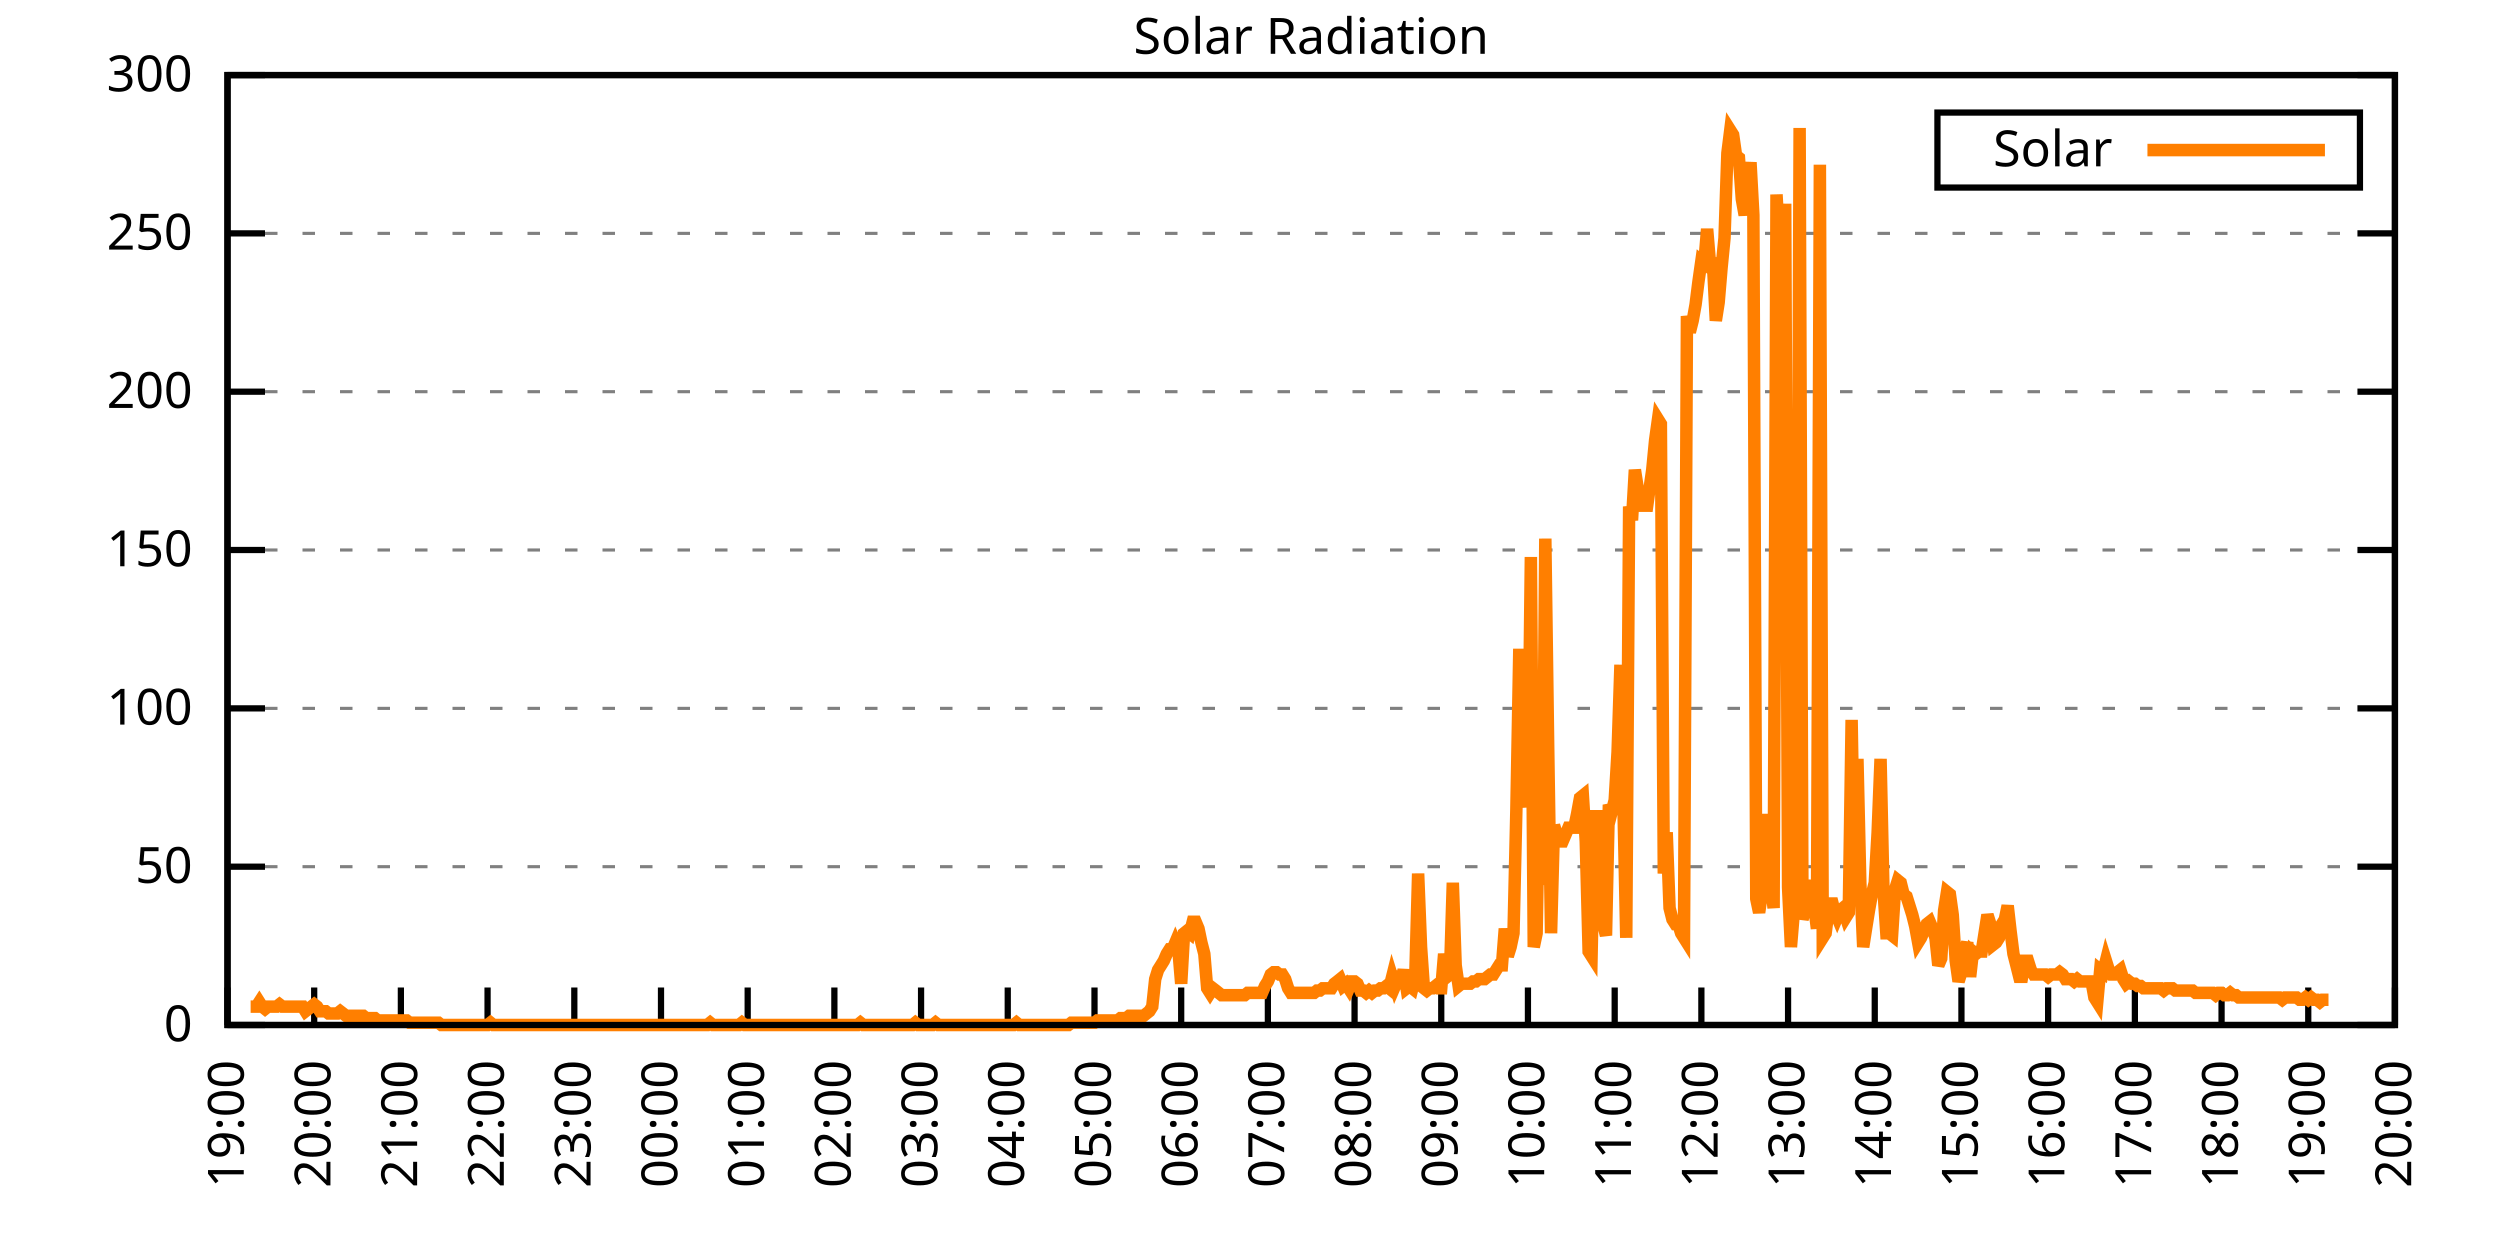
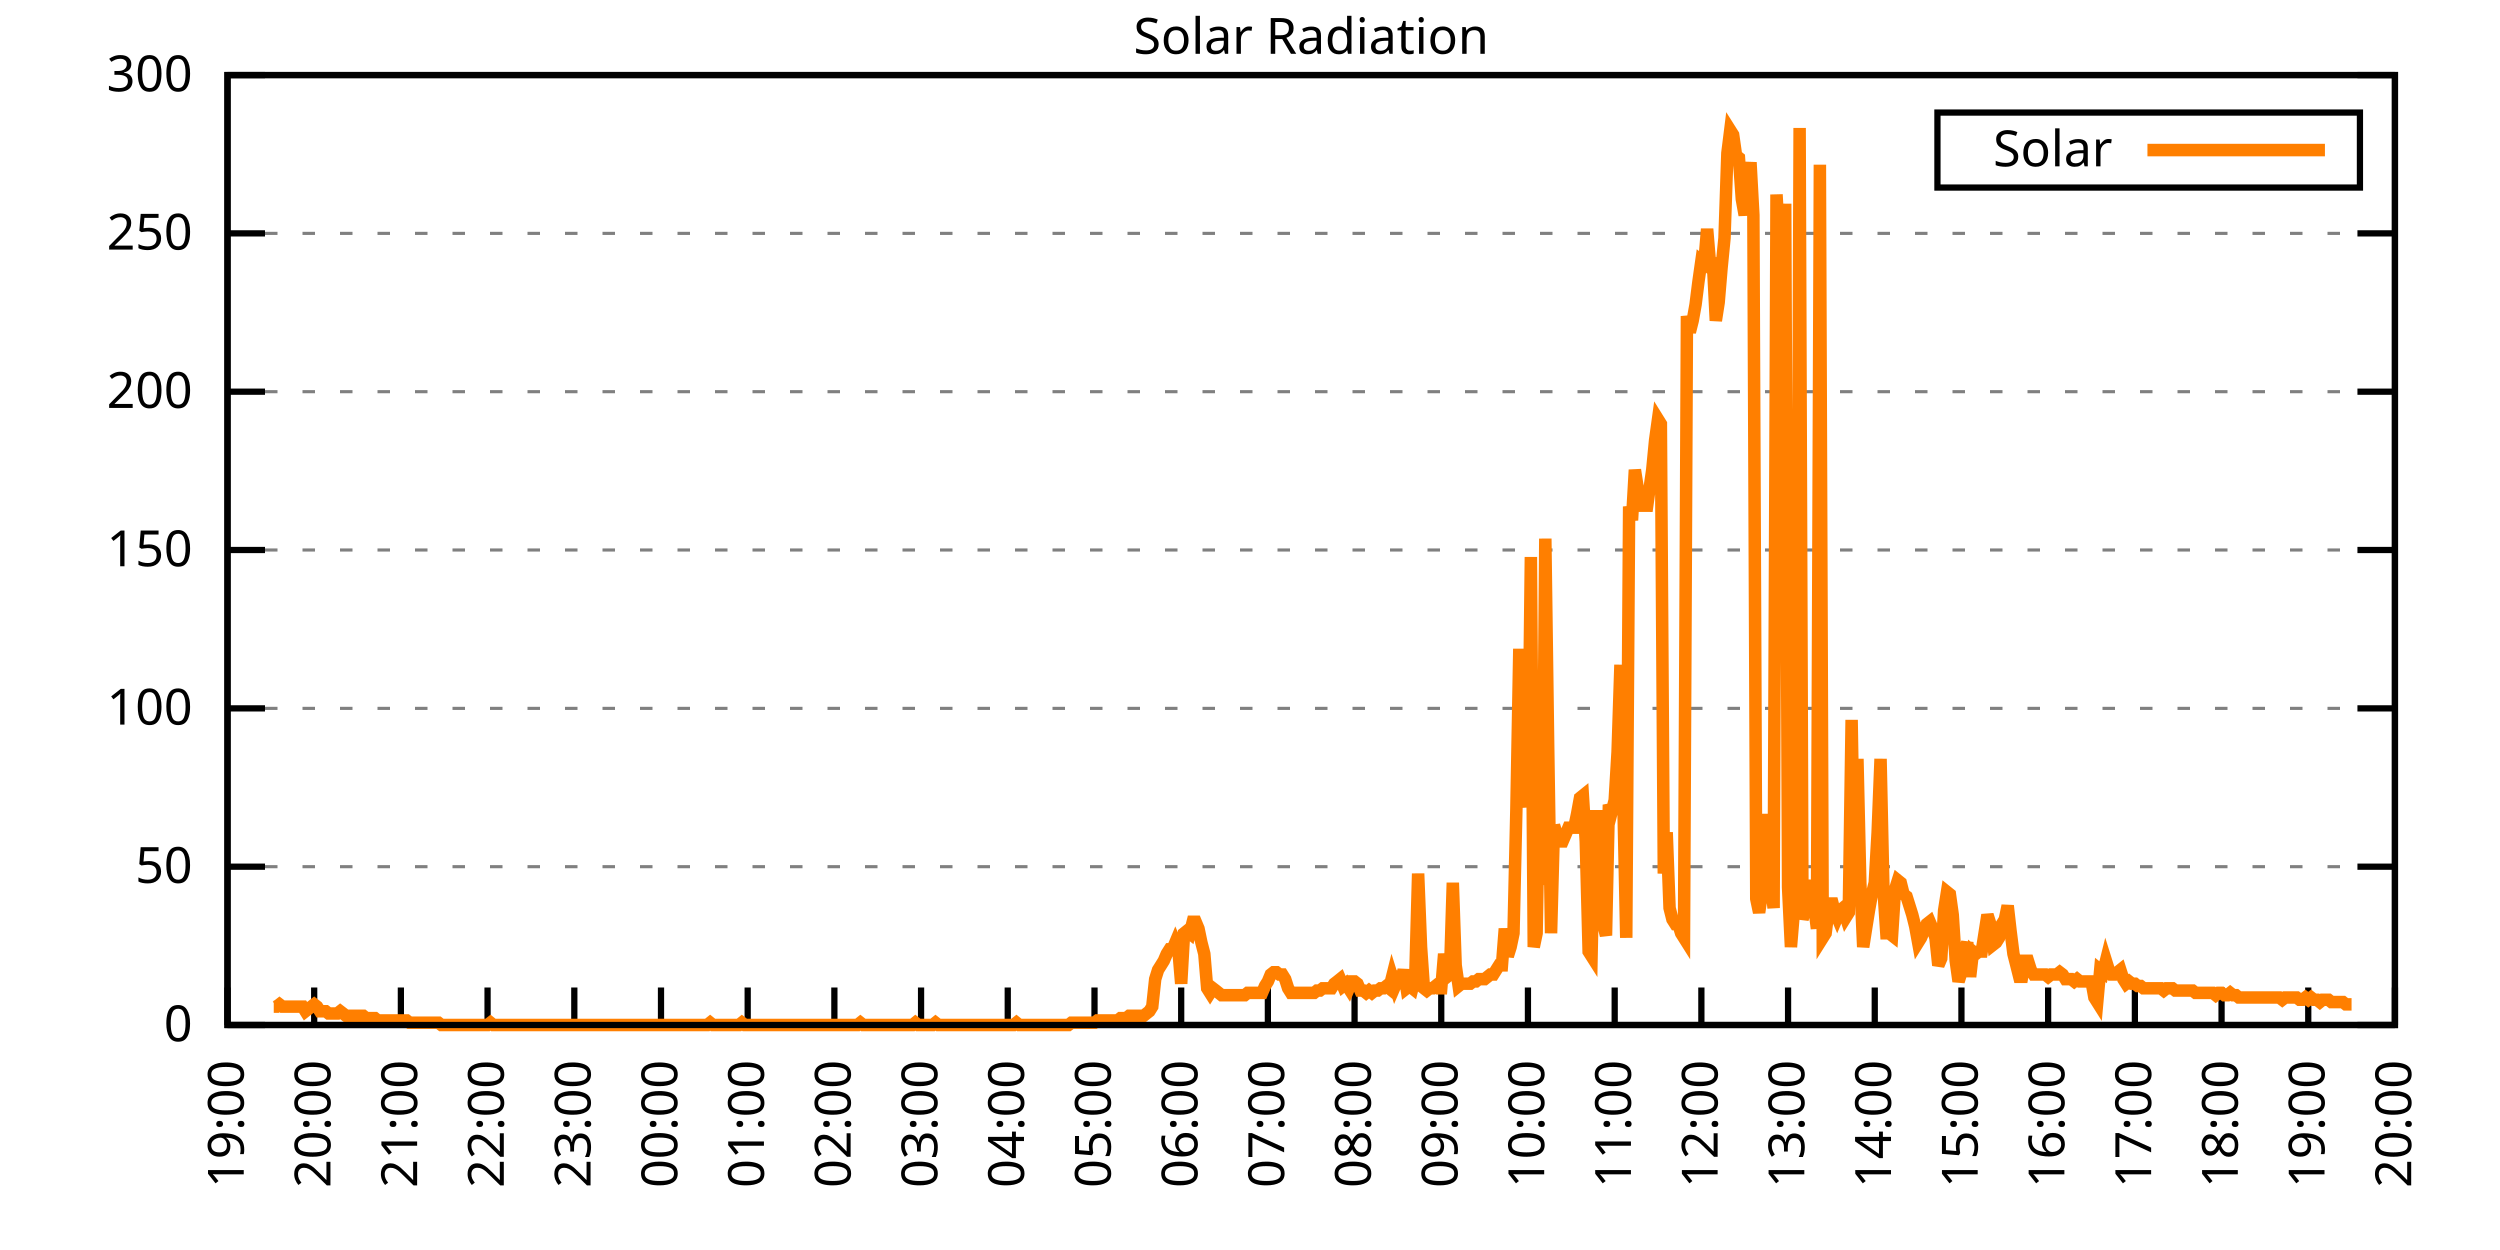
<svg xmlns="http://www.w3.org/2000/svg" xmlns:xlink="http://www.w3.org/1999/xlink" width="400" height="200" viewBox="0 0 400 200">
  <g id="gnuplot_canvas">
    <rect x="0" y="0" width="400" height="200" fill="none" />
    <defs>
      <circle id="gpDot" r="0.5" stroke-width="0.5" stroke="currentColor" />
      <path id="gpPt0" stroke-width="0.333" stroke="currentColor" d="M-1,0 h2 M0,-1 v2" />
      <path id="gpPt1" stroke-width="0.333" stroke="currentColor" d="M-1,-1 L1,1 M1,-1 L-1,1" />
      <path id="gpPt2" stroke-width="0.333" stroke="currentColor" d="M-1,0 L1,0 M0,-1 L0,1 M-1,-1 L1,1 M-1,1 L1,-1" />
      <rect id="gpPt3" stroke-width="0.333" stroke="currentColor" x="-1" y="-1" width="2" height="2" />
      <rect id="gpPt4" stroke-width="0.333" stroke="currentColor" fill="currentColor" x="-1" y="-1" width="2" height="2" />
      <circle id="gpPt5" stroke-width="0.333" stroke="currentColor" cx="0" cy="0" r="1" />
      <use xlink:href="#gpPt5" id="gpPt6" fill="currentColor" stroke="none" />
      <path id="gpPt7" stroke-width="0.333" stroke="currentColor" d="M0,-1.33 L-1.33,0.67 L1.33,0.67 z" />
      <use xlink:href="#gpPt7" id="gpPt8" fill="currentColor" stroke="none" />
      <use xlink:href="#gpPt7" id="gpPt9" stroke="currentColor" transform="rotate(180)" />
      <use xlink:href="#gpPt9" id="gpPt10" fill="currentColor" stroke="none" />
      <use xlink:href="#gpPt3" id="gpPt11" stroke="currentColor" transform="rotate(45)" />
      <use xlink:href="#gpPt11" id="gpPt12" fill="currentColor" stroke="none" />
      <path id="gpPt13" stroke-width="0.333" stroke="currentColor" d="M0,1.330 L1.265,0.411 L0.782,-1.067 L-0.782,-1.076 L-1.265,0.411 z" />
      <use xlink:href="#gpPt13" id="gpPt14" fill="currentColor" stroke="none" />
      <filter id="textbox" filterUnits="objectBoundingBox" x="0" y="0" height="1" width="1">
        <feFlood flood-color="white" flood-opacity="1" result="bgnd" />
        <feComposite in="SourceGraphic" in2="bgnd" operator="atop" />
      </filter>
      <filter id="greybox" filterUnits="objectBoundingBox" x="0" y="0" height="1" width="1">
        <feFlood flood-color="lightgrey" flood-opacity="1" result="grey" />
        <feComposite in="SourceGraphic" in2="grey" operator="atop" />
      </filter>
    </defs>
    <g fill="none" color="white" stroke="currentColor" stroke-width="1.00" stroke-linecap="butt" stroke-linejoin="miter">
</g>
    <g fill="none" color="black" stroke="currentColor" stroke-width="1.00" stroke-linecap="butt" stroke-linejoin="miter">
      <g stroke="none" shape-rendering="crispEdges">
        <polygon fill="rgb(255, 255, 255)" points="36.40,164.00 383.18,164.00 383.18,12.02 36.40,12.02 " />
      </g>
    </g>
    <g fill="none" color="black" stroke="currentColor" stroke-width="1.00" stroke-linecap="butt" stroke-linejoin="miter">
</g>
    <g fill="none" color="black" stroke="black" stroke-width="0.50" stroke-linecap="butt" stroke-linejoin="miter">
</g>
    <g fill="none" color="gray" stroke="currentColor" stroke-width="0.50" stroke-linecap="butt" stroke-linejoin="miter">
      <path stroke="gray" stroke-dasharray="2,4" class="gridline" d="M36.40,164.00 L383.19,164.00  " />
    </g>
    <g fill="none" color="gray" stroke="gray" stroke-width="1.00" stroke-linecap="butt" stroke-linejoin="miter">
</g>
    <g fill="none" color="black" stroke="currentColor" stroke-width="1.00" stroke-linecap="butt" stroke-linejoin="miter">
      <path stroke="black" d="M36.40,164.00 L42.40,164.00 M383.19,164.00 L377.19,164.00  " />
      <g transform="translate(30.80,166.60)" stroke="none" fill="black" font-family="Sans" font-size="8.00" text-anchor="end">
        <text>
          <tspan font-family="Sans"> 0</tspan>
        </text>
      </g>
    </g>
    <g fill="none" color="black" stroke="currentColor" stroke-width="1.00" stroke-linecap="butt" stroke-linejoin="miter">
</g>
    <g fill="none" color="black" stroke="black" stroke-width="0.50" stroke-linecap="butt" stroke-linejoin="miter">
</g>
    <g fill="none" color="gray" stroke="currentColor" stroke-width="0.50" stroke-linecap="butt" stroke-linejoin="miter">
      <path stroke="gray" stroke-dasharray="2,4" class="gridline" d="M36.40,138.67 L383.19,138.67  " />
    </g>
    <g fill="none" color="gray" stroke="gray" stroke-width="1.00" stroke-linecap="butt" stroke-linejoin="miter">
</g>
    <g fill="none" color="black" stroke="currentColor" stroke-width="1.00" stroke-linecap="butt" stroke-linejoin="miter">
      <path stroke="black" d="M36.40,138.67 L42.40,138.67 M383.19,138.67 L377.19,138.67  " />
      <g transform="translate(30.80,141.27)" stroke="none" fill="black" font-family="Sans" font-size="8.00" text-anchor="end">
        <text>
          <tspan font-family="Sans"> 50</tspan>
        </text>
      </g>
    </g>
    <g fill="none" color="black" stroke="currentColor" stroke-width="1.00" stroke-linecap="butt" stroke-linejoin="miter">
</g>
    <g fill="none" color="black" stroke="black" stroke-width="0.50" stroke-linecap="butt" stroke-linejoin="miter">
</g>
    <g fill="none" color="gray" stroke="currentColor" stroke-width="0.50" stroke-linecap="butt" stroke-linejoin="miter">
      <path stroke="gray" stroke-dasharray="2,4" class="gridline" d="M36.40,113.34 L383.19,113.34  " />
    </g>
    <g fill="none" color="gray" stroke="gray" stroke-width="1.00" stroke-linecap="butt" stroke-linejoin="miter">
</g>
    <g fill="none" color="black" stroke="currentColor" stroke-width="1.00" stroke-linecap="butt" stroke-linejoin="miter">
      <path stroke="black" d="M36.40,113.34 L42.40,113.34 M383.19,113.34 L377.19,113.34  " />
      <g transform="translate(30.80,115.94)" stroke="none" fill="black" font-family="Sans" font-size="8.00" text-anchor="end">
        <text>
          <tspan font-family="Sans"> 100</tspan>
        </text>
      </g>
    </g>
    <g fill="none" color="black" stroke="currentColor" stroke-width="1.00" stroke-linecap="butt" stroke-linejoin="miter">
</g>
    <g fill="none" color="black" stroke="black" stroke-width="0.50" stroke-linecap="butt" stroke-linejoin="miter">
</g>
    <g fill="none" color="gray" stroke="currentColor" stroke-width="0.50" stroke-linecap="butt" stroke-linejoin="miter">
      <path stroke="gray" stroke-dasharray="2,4" class="gridline" d="M36.40,88.00 L383.19,88.00  " />
    </g>
    <g fill="none" color="gray" stroke="gray" stroke-width="1.00" stroke-linecap="butt" stroke-linejoin="miter">
</g>
    <g fill="none" color="black" stroke="currentColor" stroke-width="1.00" stroke-linecap="butt" stroke-linejoin="miter">
      <path stroke="black" d="M36.40,88.00 L42.40,88.00 M383.19,88.00 L377.19,88.00  " />
      <g transform="translate(30.80,90.60)" stroke="none" fill="black" font-family="Sans" font-size="8.00" text-anchor="end">
        <text>
          <tspan font-family="Sans"> 150</tspan>
        </text>
      </g>
    </g>
    <g fill="none" color="black" stroke="currentColor" stroke-width="1.00" stroke-linecap="butt" stroke-linejoin="miter">
</g>
    <g fill="none" color="black" stroke="black" stroke-width="0.50" stroke-linecap="butt" stroke-linejoin="miter">
</g>
    <g fill="none" color="gray" stroke="currentColor" stroke-width="0.50" stroke-linecap="butt" stroke-linejoin="miter">
      <path stroke="gray" stroke-dasharray="2,4" class="gridline" d="M36.40,62.67 L383.19,62.67  " />
    </g>
    <g fill="none" color="gray" stroke="gray" stroke-width="1.00" stroke-linecap="butt" stroke-linejoin="miter">
</g>
    <g fill="none" color="black" stroke="currentColor" stroke-width="1.00" stroke-linecap="butt" stroke-linejoin="miter">
      <path stroke="black" d="M36.40,62.67 L42.40,62.67 M383.19,62.67 L377.19,62.67  " />
      <g transform="translate(30.80,65.27)" stroke="none" fill="black" font-family="Sans" font-size="8.00" text-anchor="end">
        <text>
          <tspan font-family="Sans"> 200</tspan>
        </text>
      </g>
    </g>
    <g fill="none" color="black" stroke="currentColor" stroke-width="1.00" stroke-linecap="butt" stroke-linejoin="miter">
</g>
    <g fill="none" color="black" stroke="black" stroke-width="0.50" stroke-linecap="butt" stroke-linejoin="miter">
</g>
    <g fill="none" color="gray" stroke="currentColor" stroke-width="0.50" stroke-linecap="butt" stroke-linejoin="miter">
      <path stroke="gray" stroke-dasharray="2,4" class="gridline" d="M36.40,37.34 L383.19,37.34  " />
    </g>
    <g fill="none" color="gray" stroke="gray" stroke-width="1.00" stroke-linecap="butt" stroke-linejoin="miter">
</g>
    <g fill="none" color="black" stroke="currentColor" stroke-width="1.00" stroke-linecap="butt" stroke-linejoin="miter">
      <path stroke="black" d="M36.40,37.34 L42.40,37.34 M383.19,37.34 L377.19,37.34  " />
      <g transform="translate(30.80,39.94)" stroke="none" fill="black" font-family="Sans" font-size="8.00" text-anchor="end">
        <text>
          <tspan font-family="Sans"> 250</tspan>
        </text>
      </g>
    </g>
    <g fill="none" color="black" stroke="currentColor" stroke-width="1.00" stroke-linecap="butt" stroke-linejoin="miter">
</g>
    <g fill="none" color="black" stroke="black" stroke-width="0.50" stroke-linecap="butt" stroke-linejoin="miter">
</g>
    <g fill="none" color="gray" stroke="currentColor" stroke-width="0.50" stroke-linecap="butt" stroke-linejoin="miter">
      <path stroke="gray" stroke-dasharray="2,4" class="gridline" d="M36.40,12.01 L383.19,12.01  " />
    </g>
    <g fill="none" color="gray" stroke="gray" stroke-width="1.00" stroke-linecap="butt" stroke-linejoin="miter">
</g>
    <g fill="none" color="black" stroke="currentColor" stroke-width="1.00" stroke-linecap="butt" stroke-linejoin="miter">
      <path stroke="black" d="M36.40,12.01 L42.40,12.01 M383.19,12.01 L377.19,12.01  " />
      <g transform="translate(30.80,14.61)" stroke="none" fill="black" font-family="Sans" font-size="8.00" text-anchor="end">
        <text>
          <tspan font-family="Sans"> 300</tspan>
        </text>
      </g>
    </g>
    <g fill="none" color="black" stroke="currentColor" stroke-width="1.00" stroke-linecap="butt" stroke-linejoin="miter">
      <path stroke="black" d="M36.40,164.00 L36.40,158.00  " />
      <g transform="translate(39.00,169.60) rotate(270.00)" stroke="none" fill="black" font-family="Sans" font-size="8.00" text-anchor="end">
        <text>
          <tspan font-family="Sans">19:00</tspan>
        </text>
      </g>
    </g>
    <g fill="none" color="black" stroke="currentColor" stroke-width="1.00" stroke-linecap="butt" stroke-linejoin="miter">
      <path stroke="black" d="M50.27,164.00 L50.27,158.00  " />
      <g transform="translate(52.87,169.60) rotate(270.00)" stroke="none" fill="black" font-family="Sans" font-size="8.00" text-anchor="end">
        <text>
          <tspan font-family="Sans">20:00</tspan>
        </text>
      </g>
    </g>
    <g fill="none" color="black" stroke="currentColor" stroke-width="1.00" stroke-linecap="butt" stroke-linejoin="miter">
      <path stroke="black" d="M64.14,164.00 L64.14,158.00  " />
      <g transform="translate(66.74,169.60) rotate(270.00)" stroke="none" fill="black" font-family="Sans" font-size="8.00" text-anchor="end">
        <text>
          <tspan font-family="Sans">21:00</tspan>
        </text>
      </g>
    </g>
    <g fill="none" color="black" stroke="currentColor" stroke-width="1.00" stroke-linecap="butt" stroke-linejoin="miter">
      <path stroke="black" d="M78.01,164.00 L78.01,158.00  " />
      <g transform="translate(80.61,169.60) rotate(270.00)" stroke="none" fill="black" font-family="Sans" font-size="8.00" text-anchor="end">
        <text>
          <tspan font-family="Sans">22:00</tspan>
        </text>
      </g>
    </g>
    <g fill="none" color="black" stroke="currentColor" stroke-width="1.00" stroke-linecap="butt" stroke-linejoin="miter">
      <path stroke="black" d="M91.89,164.00 L91.89,158.00  " />
      <g transform="translate(94.49,169.60) rotate(270.00)" stroke="none" fill="black" font-family="Sans" font-size="8.00" text-anchor="end">
        <text>
          <tspan font-family="Sans">23:00</tspan>
        </text>
      </g>
    </g>
    <g fill="none" color="black" stroke="currentColor" stroke-width="1.00" stroke-linecap="butt" stroke-linejoin="miter">
      <path stroke="black" d="M105.76,164.00 L105.76,158.00  " />
      <g transform="translate(108.36,169.60) rotate(270.00)" stroke="none" fill="black" font-family="Sans" font-size="8.00" text-anchor="end">
        <text>
          <tspan font-family="Sans">00:00</tspan>
        </text>
      </g>
    </g>
    <g fill="none" color="black" stroke="currentColor" stroke-width="1.00" stroke-linecap="butt" stroke-linejoin="miter">
      <path stroke="black" d="M119.63,164.00 L119.63,158.00  " />
      <g transform="translate(122.23,169.60) rotate(270.00)" stroke="none" fill="black" font-family="Sans" font-size="8.00" text-anchor="end">
        <text>
          <tspan font-family="Sans">01:00</tspan>
        </text>
      </g>
    </g>
    <g fill="none" color="black" stroke="currentColor" stroke-width="1.00" stroke-linecap="butt" stroke-linejoin="miter">
      <path stroke="black" d="M133.50,164.00 L133.50,158.00  " />
      <g transform="translate(136.10,169.60) rotate(270.00)" stroke="none" fill="black" font-family="Sans" font-size="8.00" text-anchor="end">
        <text>
          <tspan font-family="Sans">02:00</tspan>
        </text>
      </g>
    </g>
    <g fill="none" color="black" stroke="currentColor" stroke-width="1.00" stroke-linecap="butt" stroke-linejoin="miter">
      <path stroke="black" d="M147.37,164.00 L147.37,158.00  " />
      <g transform="translate(149.97,169.60) rotate(270.00)" stroke="none" fill="black" font-family="Sans" font-size="8.00" text-anchor="end">
        <text>
          <tspan font-family="Sans">03:00</tspan>
        </text>
      </g>
    </g>
    <g fill="none" color="black" stroke="currentColor" stroke-width="1.00" stroke-linecap="butt" stroke-linejoin="miter">
      <path stroke="black" d="M161.24,164.00 L161.24,158.00  " />
      <g transform="translate(163.84,169.60) rotate(270.00)" stroke="none" fill="black" font-family="Sans" font-size="8.00" text-anchor="end">
        <text>
          <tspan font-family="Sans">04:00</tspan>
        </text>
      </g>
    </g>
    <g fill="none" color="black" stroke="currentColor" stroke-width="1.00" stroke-linecap="butt" stroke-linejoin="miter">
      <path stroke="black" d="M175.12,164.00 L175.12,158.00  " />
      <g transform="translate(177.72,169.60) rotate(270.00)" stroke="none" fill="black" font-family="Sans" font-size="8.00" text-anchor="end">
        <text>
          <tspan font-family="Sans">05:00</tspan>
        </text>
      </g>
    </g>
    <g fill="none" color="black" stroke="currentColor" stroke-width="1.00" stroke-linecap="butt" stroke-linejoin="miter">
      <path stroke="black" d="M188.99,164.00 L188.99,158.00  " />
      <g transform="translate(191.59,169.60) rotate(270.00)" stroke="none" fill="black" font-family="Sans" font-size="8.00" text-anchor="end">
        <text>
          <tspan font-family="Sans">06:00</tspan>
        </text>
      </g>
    </g>
    <g fill="none" color="black" stroke="currentColor" stroke-width="1.00" stroke-linecap="butt" stroke-linejoin="miter">
      <path stroke="black" d="M202.86,164.00 L202.86,158.00  " />
      <g transform="translate(205.46,169.60) rotate(270.00)" stroke="none" fill="black" font-family="Sans" font-size="8.00" text-anchor="end">
        <text>
          <tspan font-family="Sans">07:00</tspan>
        </text>
      </g>
    </g>
    <g fill="none" color="black" stroke="currentColor" stroke-width="1.00" stroke-linecap="butt" stroke-linejoin="miter">
      <path stroke="black" d="M216.73,164.00 L216.73,158.00  " />
      <g transform="translate(219.33,169.60) rotate(270.00)" stroke="none" fill="black" font-family="Sans" font-size="8.00" text-anchor="end">
        <text>
          <tspan font-family="Sans">08:00</tspan>
        </text>
      </g>
    </g>
    <g fill="none" color="black" stroke="currentColor" stroke-width="1.00" stroke-linecap="butt" stroke-linejoin="miter">
      <path stroke="black" d="M230.60,164.00 L230.60,158.00  " />
      <g transform="translate(233.20,169.60) rotate(270.00)" stroke="none" fill="black" font-family="Sans" font-size="8.00" text-anchor="end">
        <text>
          <tspan font-family="Sans">09:00</tspan>
        </text>
      </g>
    </g>
    <g fill="none" color="black" stroke="currentColor" stroke-width="1.00" stroke-linecap="butt" stroke-linejoin="miter">
      <path stroke="black" d="M244.47,164.00 L244.47,158.00  " />
      <g transform="translate(247.07,169.60) rotate(270.00)" stroke="none" fill="black" font-family="Sans" font-size="8.00" text-anchor="end">
        <text>
          <tspan font-family="Sans">10:00</tspan>
        </text>
      </g>
    </g>
    <g fill="none" color="black" stroke="currentColor" stroke-width="1.00" stroke-linecap="butt" stroke-linejoin="miter">
      <path stroke="black" d="M258.35,164.00 L258.35,158.00  " />
      <g transform="translate(260.95,169.60) rotate(270.00)" stroke="none" fill="black" font-family="Sans" font-size="8.00" text-anchor="end">
        <text>
          <tspan font-family="Sans">11:00</tspan>
        </text>
      </g>
    </g>
    <g fill="none" color="black" stroke="currentColor" stroke-width="1.00" stroke-linecap="butt" stroke-linejoin="miter">
      <path stroke="black" d="M272.22,164.00 L272.22,158.00  " />
      <g transform="translate(274.82,169.60) rotate(270.00)" stroke="none" fill="black" font-family="Sans" font-size="8.00" text-anchor="end">
        <text>
          <tspan font-family="Sans">12:00</tspan>
        </text>
      </g>
    </g>
    <g fill="none" color="black" stroke="currentColor" stroke-width="1.00" stroke-linecap="butt" stroke-linejoin="miter">
      <path stroke="black" d="M286.09,164.00 L286.09,158.00  " />
      <g transform="translate(288.69,169.60) rotate(270.00)" stroke="none" fill="black" font-family="Sans" font-size="8.00" text-anchor="end">
        <text>
          <tspan font-family="Sans">13:00</tspan>
        </text>
      </g>
    </g>
    <g fill="none" color="black" stroke="currentColor" stroke-width="1.00" stroke-linecap="butt" stroke-linejoin="miter">
      <path stroke="black" d="M299.96,164.00 L299.96,158.00  " />
      <g transform="translate(302.56,169.60) rotate(270.00)" stroke="none" fill="black" font-family="Sans" font-size="8.00" text-anchor="end">
        <text>
          <tspan font-family="Sans">14:00</tspan>
        </text>
      </g>
    </g>
    <g fill="none" color="black" stroke="currentColor" stroke-width="1.00" stroke-linecap="butt" stroke-linejoin="miter">
      <path stroke="black" d="M313.83,164.00 L313.83,158.00  " />
      <g transform="translate(316.43,169.60) rotate(270.00)" stroke="none" fill="black" font-family="Sans" font-size="8.00" text-anchor="end">
        <text>
          <tspan font-family="Sans">15:00</tspan>
        </text>
      </g>
    </g>
    <g fill="none" color="black" stroke="currentColor" stroke-width="1.00" stroke-linecap="butt" stroke-linejoin="miter">
      <path stroke="black" d="M327.70,164.00 L327.70,158.00  " />
      <g transform="translate(330.30,169.60) rotate(270.00)" stroke="none" fill="black" font-family="Sans" font-size="8.00" text-anchor="end">
        <text>
          <tspan font-family="Sans">16:00</tspan>
        </text>
      </g>
    </g>
    <g fill="none" color="black" stroke="currentColor" stroke-width="1.00" stroke-linecap="butt" stroke-linejoin="miter">
      <path stroke="black" d="M341.58,164.00 L341.58,158.00  " />
      <g transform="translate(344.18,169.60) rotate(270.00)" stroke="none" fill="black" font-family="Sans" font-size="8.00" text-anchor="end">
        <text>
          <tspan font-family="Sans">17:00</tspan>
        </text>
      </g>
    </g>
    <g fill="none" color="black" stroke="currentColor" stroke-width="1.00" stroke-linecap="butt" stroke-linejoin="miter">
      <path stroke="black" d="M355.45,164.00 L355.45,158.00  " />
      <g transform="translate(358.05,169.60) rotate(270.00)" stroke="none" fill="black" font-family="Sans" font-size="8.00" text-anchor="end">
        <text>
          <tspan font-family="Sans">18:00</tspan>
        </text>
      </g>
    </g>
    <g fill="none" color="black" stroke="currentColor" stroke-width="1.00" stroke-linecap="butt" stroke-linejoin="miter">
      <path stroke="black" d="M369.32,164.00 L369.32,158.00  " />
      <g transform="translate(371.92,169.60) rotate(270.00)" stroke="none" fill="black" font-family="Sans" font-size="8.00" text-anchor="end">
        <text>
          <tspan font-family="Sans">19:00</tspan>
        </text>
      </g>
    </g>
    <g fill="none" color="black" stroke="currentColor" stroke-width="1.00" stroke-linecap="butt" stroke-linejoin="miter">
      <path stroke="black" d="M383.19,164.00 L383.19,158.00  " />
      <g transform="translate(385.79,169.60) rotate(270.00)" stroke="none" fill="black" font-family="Sans" font-size="8.00" text-anchor="end">
        <text>
          <tspan font-family="Sans">20:00</tspan>
        </text>
      </g>
    </g>
    <g fill="none" color="black" stroke="currentColor" stroke-width="1.00" stroke-linecap="butt" stroke-linejoin="miter">
</g>
    <g fill="none" color="black" stroke="currentColor" stroke-width="1.00" stroke-linecap="butt" stroke-linejoin="miter">
      <path stroke="black" d="M36.40,12.01 L36.40,164.00 L383.19,164.00 L383.19,12.01 L36.40,12.01 Z  " />
    </g>
    <g fill="none" color="black" stroke="currentColor" stroke-width="1.00" stroke-linecap="butt" stroke-linejoin="miter">
</g>
    <g fill="none" color="black" stroke="currentColor" stroke-width="1.00" stroke-linecap="butt" stroke-linejoin="miter">
      <path stroke="black" d="M309.99,30.01 L309.99,18.01 L377.59,18.01 L377.59,30.01 L309.99,30.01 Z  " />
    </g>
    <g id="Solar_Radiation_plot_1">
      <g fill="none" color="white" stroke="black" stroke-width="2.00" stroke-linecap="butt" stroke-linejoin="miter">
</g>
      <g fill="none" color="black" stroke="currentColor" stroke-width="2.00" stroke-linecap="butt" stroke-linejoin="miter">
        <g transform="translate(337.99,26.61)" stroke="none" fill="black" font-family="Sans" font-size="8.00" text-anchor="end">
          <text>
            <tspan font-family="Sans">Solar</tspan>
          </text>
        </g>
      </g>
      <g fill="none" color="black" stroke="currentColor" stroke-width="2.00" stroke-linecap="butt" stroke-linejoin="miter">
-         <path stroke="rgb(255, 127,   0)" d="M343.59,24.01 L371.99,24.01 M40.10,161.06 L40.56,161.06 L41.02,161.06 L41.49,160.33 L41.95,161.06 L42.41,161.43   L42.87,161.06 L43.34,161.06 L43.80,161.06 L44.26,161.06 L44.72,160.70 L45.19,161.06 L45.65,161.06 L46.11,161.06   L46.57,161.06 L47.03,161.06 L47.50,161.06 L47.96,161.06 L48.42,161.06 L48.88,161.80 L49.35,161.43 L49.81,161.06   L50.27,160.70 L50.73,161.06 L51.20,161.80 L51.66,161.80 L52.12,161.80 L52.58,162.16 L53.05,162.16 L53.51,162.16   L53.97,162.16 L54.43,161.80 L54.90,162.16 L55.36,162.53 L55.82,162.53 L56.28,162.53 L56.75,162.53 L57.21,162.53   L57.67,162.53 L58.13,162.53 L58.59,162.90 L59.06,162.90 L59.52,162.90 L59.98,162.90 L60.44,163.27 L60.91,163.27   L61.37,163.27 L61.83,163.27 L62.29,163.27 L62.76,163.27 L63.22,163.27 L63.68,163.27 L64.14,163.27 L64.61,163.27   L65.07,163.27 L65.53,163.63 L65.99,163.63 L66.46,163.63 L66.92,163.63 L67.38,163.63 L67.84,163.63 L68.30,163.63   L68.77,163.63 L69.23,163.63 L69.69,163.63 L70.15,163.63 L70.62,164.00 L71.08,164.00 L71.54,164.00 L72.00,164.00   L72.47,164.00 L72.93,164.00 L73.39,164.00 L73.85,164.00 L74.32,164.00 L74.78,164.00 L75.24,164.00 L75.70,164.00   L76.17,164.00 L76.63,164.00 L77.09,164.00 L77.55,164.00 L78.01,164.00 L78.48,163.63 L78.94,164.00 L79.40,164.00   L79.86,164.00 L80.33,164.00 L80.79,164.00 L81.25,164.00 L81.71,164.00 L82.18,164.00 L82.64,164.00 L83.10,164.00   L83.56,164.00 L84.03,164.00 L84.49,164.00 L84.95,164.00 L85.41,164.00 L85.88,164.00 L86.34,164.00 L86.80,164.00   L87.26,164.00 L87.72,164.00 L88.19,164.00 L88.65,164.00 L89.11,164.00 L89.57,164.00 L90.04,164.00 L90.50,164.00   L90.96,164.00 L91.42,164.00 L91.89,164.00 L92.35,164.00 L92.81,164.00 L93.27,164.00 L93.74,164.00 L94.20,164.00   L94.66,164.00 L95.12,164.00 L95.59,164.00 L96.05,164.00 L96.51,164.00 L96.97,164.00 L97.44,164.00 L97.90,164.00   L98.36,164.00 L98.82,164.00 L99.28,164.00 L99.75,164.00 L100.21,164.00 L100.67,164.00 L101.13,164.00 L101.60,164.00   L102.06,164.00 L102.52,164.00 L102.98,164.00 L103.45,164.00 L103.91,164.00 L104.37,164.00 L104.83,164.00 L105.30,164.00   L105.76,164.00 L106.22,164.00 L106.68,164.00 L107.15,164.00 L107.61,164.00 L108.07,164.00 L108.53,164.00 L108.99,164.00   L109.46,164.00 L109.92,164.00 L110.38,164.00 L110.84,164.00 L111.31,164.00 L111.77,164.00 L112.23,164.00 L112.69,164.00   L113.16,164.00 L113.62,163.63 L114.08,164.00 L114.54,164.00 L115.01,164.00 L115.47,164.00 L115.93,164.00 L116.39,164.00   L116.86,164.00 L117.32,164.00 L117.78,164.00 L118.24,164.00 L118.70,163.63 L119.17,164.00 L119.63,164.00 L120.09,164.00   L120.55,164.00 L121.02,164.00 L121.48,164.00 L121.94,164.00 L122.40,164.00 L122.87,164.00 L123.33,164.00 L123.79,164.00   L124.25,164.00 L124.72,164.00 L125.18,164.00 L125.64,164.00 L126.10,164.00 L126.57,164.00 L127.03,164.00 L127.49,164.00   L127.95,164.00 L128.41,164.00 L128.88,164.00 L129.34,164.00 L129.80,164.00 L130.26,164.00 L130.73,164.00 L131.19,164.00   L131.65,164.00 L132.11,164.00 L132.58,164.00 L133.04,164.00 L133.50,164.00 L133.96,164.00 L134.43,164.00 L134.89,164.00   L135.35,164.00 L135.81,164.00 L136.28,164.00 L136.74,164.00 L137.20,164.00 L137.66,163.63 L138.13,164.00 L138.59,164.00   L139.05,164.00 L139.51,164.00 L139.97,164.00 L140.44,164.00 L140.90,164.00 L141.36,164.00 L141.82,164.00 L142.29,164.00   L142.75,164.00 L143.21,164.00 L143.67,164.00 L144.14,164.00 L144.60,164.00 L145.06,164.00 L145.52,164.00 L145.99,164.00   L146.45,163.63 L146.91,164.00 L147.37,164.00 L147.84,164.00 L148.30,164.00 L148.76,164.00 L149.22,164.00 L149.68,163.63   L150.15,164.00 L150.61,164.00 L151.07,164.00 L151.53,164.00 L152.00,164.00 L152.46,164.00 L152.92,164.00 L153.38,164.00   L153.85,164.00 L154.31,164.00 L154.77,164.00 L155.23,164.00 L155.70,164.00 L156.16,164.00 L156.62,164.00 L157.08,164.00   L157.55,164.00 L158.01,164.00 L158.47,164.00 L158.93,164.00 L159.39,164.00 L159.86,164.00 L160.32,164.00 L160.78,164.00   L161.24,164.00 L161.71,164.00 L162.17,164.00 L162.63,163.63 L163.09,164.00 L163.56,164.00 L164.02,164.00 L164.48,164.00   L164.94,164.00 L165.41,164.00 L165.87,164.00 L166.33,164.00 L166.79,164.00 L167.26,164.00 L167.72,164.00 L168.18,164.00   L168.64,164.00 L169.10,164.00 L169.57,164.00 L170.03,164.00 L170.49,164.00 L170.95,164.00 L171.42,163.63 L171.88,163.63   L172.34,163.63 L172.80,163.63 L173.27,163.63 L173.73,163.63 L174.19,163.63 L174.65,163.63 L175.12,163.63 L175.58,163.27   L176.04,163.27 L176.50,163.27 L176.97,163.27 L177.43,163.27 L177.89,163.27 L178.35,163.27 L178.82,163.27 L179.28,162.90   L179.74,162.90 L180.20,162.90 L180.66,162.53 L181.13,162.53 L181.59,162.53 L182.05,162.53 L182.51,162.53 L182.98,162.53   L183.44,162.16 L183.90,161.80 L184.36,161.06 L184.83,156.66 L185.29,155.19 L185.75,154.46 L186.21,153.72 L186.68,152.62   L187.14,151.89 L187.60,151.89 L188.06,150.79 L188.53,151.89 L188.99,157.39 L189.45,149.32 L189.91,148.95 L190.37,149.32   L190.84,147.48 L191.30,147.48 L191.76,148.58 L192.22,150.79 L192.69,152.62 L193.15,158.13 L193.61,158.86 L194.07,158.13   L194.54,158.49 L195.00,158.86 L195.46,159.23 L195.92,159.23 L196.39,159.23 L196.85,159.23 L197.31,159.23 L197.77,159.23   L198.24,159.23 L198.70,159.23 L199.16,159.23 L199.62,158.86 L200.08,158.86 L200.55,158.86 L201.01,158.86 L201.47,158.86   L201.93,158.86 L202.40,157.76 L202.86,157.03 L203.32,155.92 L203.78,155.56 L204.25,155.56 L204.71,155.92 L205.17,155.92   L205.63,156.66 L206.10,158.13 L206.56,158.86 L207.02,158.86 L207.48,158.86 L207.95,158.86 L208.41,158.86 L208.87,158.86   L209.33,158.86 L209.80,158.86 L210.26,158.86 L210.72,158.49 L211.18,158.49 L211.64,158.13 L212.11,158.13 L212.57,158.13   L213.03,158.13 L213.49,157.39 L213.96,157.03 L214.42,156.66 L214.88,157.76 L215.34,157.39 L215.81,158.13 L216.27,157.03   L216.73,157.03 L217.19,157.39 L217.66,158.49 L218.12,158.49 L218.58,158.86 L219.04,158.49 L219.51,158.86 L219.97,158.49   L220.43,158.49 L220.89,158.13 L221.35,158.13 L221.82,157.76 L222.28,158.13 L222.74,156.29 L223.20,157.76 L223.67,156.66   L224.13,157.03 L224.59,155.19 L225.05,158.13 L225.52,157.76 L225.98,158.13 L226.44,156.29 L226.90,139.77 L227.37,151.52   L227.83,158.13 L228.29,158.49 L228.75,158.13 L229.22,158.13 L229.68,157.76 L230.14,158.13 L230.60,158.13 L231.06,152.62   L231.53,156.29 L231.99,155.92 L232.45,141.24 L232.91,154.46 L233.38,157.76 L233.84,157.39 L234.30,157.39 L234.76,157.39   L235.23,157.39 L235.69,157.03 L236.15,157.03 L236.61,156.66 L237.08,156.66 L237.54,156.66 L238.00,156.29 L238.46,155.92   L238.93,155.92 L239.39,155.19 L239.85,154.46 L240.31,154.46 L240.77,148.58 L241.24,152.99 L241.70,151.52 L242.16,149.32   L242.62,129.49 L243.09,103.80 L243.55,128.03 L244.01,125.82 L244.47,129.13 L244.94,89.12 L245.40,151.52 L245.86,149.32   L246.32,122.52 L246.79,141.61 L247.25,86.18 L247.71,119.58 L248.17,149.32 L248.64,132.06 L249.10,133.53 L249.56,134.63   L250.02,134.63 L250.49,133.53 L250.95,132.43 L251.41,132.43 L251.87,132.43 L252.33,130.23 L252.80,127.66 L253.26,127.29   L253.72,134.63 L254.18,152.25 L254.65,152.99 L255.11,130.60 L255.57,130.60 L256.03,137.57 L256.50,147.85 L256.96,149.68   L257.42,128.76 L257.88,129.86 L258.35,128.03 L258.81,120.32 L259.27,106.37 L259.73,128.03 L260.20,150.05 L260.66,81.04   L261.12,83.24 L261.58,75.17 L262.04,78.10 L262.51,81.78 L262.97,78.10 L263.43,81.78 L263.89,78.47 L264.36,75.17   L264.82,70.40 L265.28,67.09 L265.74,67.83 L266.21,139.77 L266.67,133.17 L267.13,145.28 L267.59,147.11 L268.06,147.85   L268.52,147.85 L268.98,149.32 L269.44,150.05 L269.91,50.57 L270.37,53.14 L270.83,51.31 L271.29,48.74 L271.75,45.07   L272.22,41.76 L272.68,42.13 L273.14,36.63 L273.60,42.13 L274.07,42.13 L274.53,51.31 L274.99,48.37 L275.45,42.87   L275.92,38.09 L276.38,24.51 L276.84,20.84 L277.30,21.57 L277.77,24.88 L278.23,25.25 L278.69,31.85 L279.15,34.42   L279.62,29.65 L280.08,25.98 L280.54,34.42 L281.00,143.81 L281.46,146.01 L281.93,142.71 L282.39,130.23 L282.85,143.44   L283.31,141.24 L283.78,145.28 L284.24,31.12 L284.70,39.19 L285.16,70.03 L285.63,32.59 L286.09,141.98 L286.55,151.52   L287.01,146.01 L287.48,141.98 L287.94,20.47 L288.40,147.11 L288.86,145.28 L289.33,143.44 L289.79,140.87 L290.25,144.91   L290.71,148.58 L291.18,26.35 L291.64,150.05 L292.10,149.32 L292.56,145.65 L293.02,143.81 L293.49,145.65 L293.95,146.75   L294.41,145.65 L294.87,145.28 L295.34,146.75 L295.80,146.01 L296.26,115.18 L296.72,142.71 L297.19,121.42 L297.65,141.24   L298.11,151.52 L298.57,148.58 L299.04,145.65 L299.50,143.08 L299.96,141.24 L300.42,133.17 L300.89,121.42 L301.35,142.34   L301.81,149.32 L302.27,149.32 L302.73,149.68 L303.20,142.34 L303.66,140.87 L304.12,141.24 L304.58,143.08 L305.05,143.44   L305.51,144.91 L305.97,146.38 L306.43,148.22 L306.90,150.79 L307.36,150.05 L307.82,148.95 L308.28,147.85 L308.75,147.48   L309.21,148.58 L309.67,150.05 L310.13,154.46 L310.60,153.35 L311.06,145.65 L311.52,142.71 L311.98,143.08 L312.44,146.38   L312.91,153.72 L313.37,157.03 L313.83,155.56 L314.29,152.25 L314.76,150.79 L315.22,156.29 L315.68,152.25 L316.14,152.62   L316.61,152.25 L317.07,152.25 L317.53,149.32 L317.99,146.38 L318.46,147.85 L318.92,151.15 L319.38,150.79 L319.84,150.05   L320.31,147.85 L320.77,147.11 L321.23,144.91 L321.69,148.95 L322.15,152.62 L322.62,154.46 L323.08,156.29 L323.54,156.29   L324.00,153.72 L324.47,153.72 L324.93,155.19 L325.39,155.92 L325.85,155.92 L326.32,155.92 L326.78,155.92 L327.24,155.92   L327.70,156.29 L328.17,155.92 L328.63,155.92 L329.09,155.92 L329.55,155.56 L330.02,155.92 L330.48,156.66 L330.94,156.66   L331.40,156.66 L331.87,157.03 L332.33,156.66 L332.79,157.03 L333.25,157.03 L333.71,157.03 L334.18,157.03 L334.64,157.03   L335.10,159.60 L335.56,160.33 L336.03,155.19 L336.49,155.56 L336.95,153.72 L337.41,155.19 L337.88,155.92 L338.34,155.92   L338.80,155.56 L339.26,155.19 L339.73,156.66 L340.19,157.39 L340.65,157.03 L341.11,157.39 L341.58,157.39 L342.04,157.76   L342.50,157.76 L342.96,158.13 L343.42,158.13 L343.89,158.13 L344.35,158.13 L344.81,158.13 L345.27,158.13 L345.74,158.13   L346.20,158.49 L346.66,158.13 L347.12,158.13 L347.59,158.13 L348.05,158.49 L348.51,158.49 L348.97,158.49 L349.44,158.49   L349.90,158.49 L350.36,158.49 L350.82,158.49 L351.29,158.86 L351.75,158.86 L352.21,158.86 L352.67,158.86 L353.13,158.86   L353.60,158.86 L354.06,158.86 L354.52,159.23 L354.98,158.86 L355.45,158.86 L355.91,159.23 L356.37,159.23 L356.83,158.86   L357.30,159.23 L357.76,159.23 L358.22,159.60 L358.68,159.60 L359.15,159.60 L359.61,159.60 L360.07,159.60 L360.53,159.60   L361.00,159.60 L361.46,159.60 L361.92,159.60 L362.38,159.60 L362.84,159.60 L363.31,159.60 L363.77,159.60 L364.23,159.60   L364.69,159.60 L365.16,159.96 L365.62,159.60 L366.08,159.60 L366.54,159.60 L367.01,159.60 L367.47,159.60 L367.93,159.96   L368.39,159.96 L368.86,159.60 L369.32,159.96 L369.78,159.60 L370.24,159.96 L370.71,159.96 L371.17,160.33 L371.63,159.96   L372.09,159.96 L372.56,159.96  " />
+         <path stroke="rgb(255, 127,   0)" d="M343.59,24.01 L371.99,24.01 M43.80,161.06 L44.26,161.06 L44.72,160.70 L45.19,161.06 L45.65,161.06 L46.11,161.06   L46.57,161.06 L47.03,161.06 L47.50,161.06 L47.96,161.06 L48.42,161.06 L48.88,161.80 L49.35,161.43 L49.81,161.06   L50.27,160.70 L50.73,161.06 L51.20,161.80 L51.66,161.80 L52.12,161.80 L52.58,162.16 L53.05,162.16 L53.51,162.16   L53.97,162.16 L54.43,161.80 L54.90,162.16 L55.36,162.53 L55.82,162.53 L56.28,162.53 L56.75,162.53 L57.21,162.53   L57.67,162.53 L58.13,162.53 L58.59,162.90 L59.06,162.90 L59.52,162.90 L59.98,162.90 L60.44,163.27 L60.91,163.27   L61.37,163.27 L61.83,163.27 L62.29,163.27 L62.76,163.27 L63.22,163.27 L63.68,163.27 L64.14,163.27 L64.61,163.27   L65.07,163.27 L65.53,163.63 L65.99,163.63 L66.46,163.63 L66.92,163.63 L67.38,163.63 L67.84,163.63 L68.30,163.63   L68.77,163.63 L69.23,163.63 L69.69,163.63 L70.15,163.63 L70.62,164.00 L71.08,164.00 L71.54,164.00 L72.00,164.00   L72.47,164.00 L72.93,164.00 L73.39,164.00 L73.85,164.00 L74.32,164.00 L74.78,164.00 L75.24,164.00 L75.70,164.00   L76.17,164.00 L76.63,164.00 L77.09,164.00 L77.55,164.00 L78.01,164.00 L78.48,163.63 L78.94,164.00 L79.40,164.00   L79.86,164.00 L80.33,164.00 L80.79,164.00 L81.25,164.00 L81.71,164.00 L82.18,164.00 L82.64,164.00 L83.10,164.00   L83.56,164.00 L84.03,164.00 L84.49,164.00 L84.95,164.00 L85.41,164.00 L85.88,164.00 L86.34,164.00 L86.80,164.00   L87.26,164.00 L87.72,164.00 L88.19,164.00 L88.65,164.00 L89.11,164.00 L89.57,164.00 L90.04,164.00 L90.50,164.00   L90.96,164.00 L91.42,164.00 L91.89,164.00 L92.35,164.00 L92.81,164.00 L93.27,164.00 L93.74,164.00 L94.20,164.00   L94.66,164.00 L95.12,164.00 L95.59,164.00 L96.05,164.00 L96.51,164.00 L96.97,164.00 L97.44,164.00 L97.90,164.00   L98.36,164.00 L98.82,164.00 L99.28,164.00 L99.75,164.00 L100.21,164.00 L100.67,164.00 L101.13,164.00 L101.60,164.00   L102.06,164.00 L102.52,164.00 L102.98,164.00 L103.45,164.00 L103.91,164.00 L104.37,164.00 L104.83,164.00 L105.30,164.00   L105.76,164.00 L106.22,164.00 L106.68,164.00 L107.15,164.00 L107.61,164.00 L108.07,164.00 L108.53,164.00 L108.99,164.00   L109.46,164.00 L109.92,164.00 L110.38,164.00 L110.84,164.00 L111.31,164.00 L111.77,164.00 L112.23,164.00 L112.69,164.00   L113.16,164.00 L113.62,163.63 L114.08,164.00 L114.54,164.00 L115.01,164.00 L115.47,164.00 L115.93,164.00 L116.39,164.00   L116.86,164.00 L117.32,164.00 L117.78,164.00 L118.24,164.00 L118.70,163.63 L119.17,164.00 L119.63,164.00 L120.09,164.00   L120.55,164.00 L121.02,164.00 L121.48,164.00 L121.94,164.00 L122.40,164.00 L122.87,164.00 L123.33,164.00 L123.79,164.00   L124.25,164.00 L124.72,164.00 L125.18,164.00 L125.64,164.00 L126.10,164.00 L126.57,164.00 L127.03,164.00 L127.49,164.00   L127.95,164.00 L128.41,164.00 L128.88,164.00 L129.34,164.00 L129.80,164.00 L130.26,164.00 L130.73,164.00 L131.19,164.00   L131.65,164.00 L132.11,164.00 L132.58,164.00 L133.04,164.00 L133.50,164.00 L133.96,164.00 L134.43,164.00 L134.89,164.00   L135.35,164.00 L135.81,164.00 L136.28,164.00 L136.74,164.00 L137.20,164.00 L137.66,163.63 L138.13,164.00 L138.59,164.00   L139.05,164.00 L139.51,164.00 L139.97,164.00 L140.44,164.00 L140.90,164.00 L141.36,164.00 L141.82,164.00 L142.29,164.00   L142.75,164.00 L143.21,164.00 L143.67,164.00 L144.14,164.00 L144.60,164.00 L145.06,164.00 L145.52,164.00 L145.99,164.00   L146.45,163.63 L146.91,164.00 L147.37,164.00 L147.84,164.00 L148.30,164.00 L148.76,164.00 L149.22,164.00 L149.68,163.63   L150.15,164.00 L150.61,164.00 L151.07,164.00 L151.53,164.00 L152.00,164.00 L152.46,164.00 L152.92,164.00 L153.38,164.00   L153.85,164.00 L154.31,164.00 L154.77,164.00 L155.23,164.00 L155.70,164.00 L156.16,164.00 L156.62,164.00 L157.08,164.00   L157.55,164.00 L158.01,164.00 L158.47,164.00 L158.93,164.00 L159.39,164.00 L159.86,164.00 L160.32,164.00 L160.78,164.00   L161.24,164.00 L161.71,164.00 L162.17,164.00 L162.63,163.63 L163.09,164.00 L163.56,164.00 L164.02,164.00 L164.48,164.00   L164.94,164.00 L165.41,164.00 L165.87,164.00 L166.33,164.00 L166.79,164.00 L167.26,164.00 L167.72,164.00 L168.18,164.00   L168.64,164.00 L169.10,164.00 L169.57,164.00 L170.03,164.00 L170.49,164.00 L170.95,164.00 L171.42,163.63 L171.88,163.63   L172.34,163.63 L172.80,163.63 L173.27,163.63 L173.73,163.63 L174.19,163.63 L174.65,163.63 L175.12,163.63 L175.58,163.27   L176.04,163.27 L176.50,163.27 L176.97,163.27 L177.43,163.27 L177.89,163.27 L178.35,163.27 L178.82,163.27 L179.28,162.90   L179.74,162.90 L180.20,162.90 L180.66,162.53 L181.13,162.53 L181.59,162.53 L182.05,162.53 L182.51,162.53 L182.98,162.53   L183.44,162.16 L183.90,161.80 L184.36,161.06 L184.83,156.66 L185.29,155.19 L185.75,154.46 L186.21,153.72 L186.68,152.62   L187.14,151.89 L187.60,151.89 L188.06,150.79 L188.53,151.89 L188.99,157.39 L189.45,149.32 L189.91,148.95 L190.37,149.32   L190.84,147.48 L191.30,147.48 L191.76,148.58 L192.22,150.79 L192.69,152.62 L193.15,158.13 L193.61,158.86 L194.07,158.13   L194.54,158.49 L195.00,158.86 L195.46,159.23 L195.92,159.23 L196.39,159.23 L196.85,159.23 L197.31,159.23 L197.77,159.23   L198.24,159.23 L198.70,159.23 L199.16,159.23 L199.62,158.86 L200.08,158.86 L200.55,158.86 L201.01,158.86 L201.47,158.86   L201.93,158.86 L202.40,157.76 L202.86,157.03 L203.32,155.92 L203.78,155.56 L204.25,155.56 L204.71,155.92 L205.17,155.92   L205.63,156.66 L206.10,158.13 L206.56,158.86 L207.02,158.86 L207.48,158.86 L207.95,158.86 L208.41,158.86 L208.87,158.86   L209.33,158.86 L209.80,158.86 L210.26,158.86 L210.72,158.49 L211.18,158.49 L211.64,158.13 L212.11,158.13 L212.57,158.13   L213.03,158.13 L213.49,157.39 L213.96,157.03 L214.42,156.66 L214.88,157.76 L215.34,157.39 L215.81,158.13 L216.27,157.03   L216.73,157.03 L217.19,157.39 L217.66,158.49 L218.12,158.49 L218.58,158.86 L219.04,158.49 L219.51,158.86 L219.97,158.49   L220.43,158.49 L220.89,158.13 L221.35,158.13 L221.82,157.76 L222.28,158.13 L222.74,156.29 L223.20,157.76 L223.67,156.66   L224.13,157.03 L224.59,155.19 L225.05,158.13 L225.52,157.76 L225.98,158.13 L226.44,156.29 L226.90,139.77 L227.37,151.52   L227.83,158.13 L228.29,158.49 L228.75,158.13 L229.22,158.13 L229.68,157.76 L230.14,158.13 L230.60,158.13 L231.06,152.62   L231.53,156.29 L231.99,155.92 L232.45,141.24 L232.91,154.46 L233.38,157.76 L233.84,157.39 L234.30,157.39 L234.76,157.39   L235.23,157.39 L235.69,157.03 L236.15,157.03 L236.61,156.66 L237.08,156.66 L237.54,156.66 L238.00,156.29 L238.46,155.92   L238.93,155.92 L239.39,155.19 L239.85,154.46 L240.31,154.46 L240.77,148.58 L241.24,152.99 L241.70,151.52 L242.16,149.32   L242.62,129.49 L243.09,103.80 L243.55,128.03 L244.01,125.82 L244.47,129.13 L244.94,89.12 L245.40,151.52 L245.86,149.32   L246.32,122.52 L246.79,141.61 L247.25,86.18 L247.71,119.58 L248.17,149.32 L248.64,132.06 L249.10,133.53 L249.56,134.63   L250.02,134.63 L250.49,133.53 L250.95,132.43 L251.41,132.43 L251.87,132.43 L252.33,130.23 L252.80,127.66 L253.26,127.29   L253.72,134.63 L254.18,152.25 L254.65,152.99 L255.11,130.60 L255.57,130.60 L256.03,137.57 L256.50,147.85 L256.96,149.68   L257.42,128.76 L257.88,129.86 L258.35,128.03 L258.81,120.32 L259.27,106.37 L259.73,128.03 L260.20,150.05 L260.66,81.04   L261.12,83.24 L261.58,75.17 L262.04,78.10 L262.51,81.78 L262.97,78.10 L263.43,81.78 L263.89,78.47 L264.36,75.17   L264.82,70.40 L265.28,67.09 L265.74,67.83 L266.21,139.77 L266.67,133.17 L267.13,145.28 L267.59,147.11 L268.06,147.85   L268.52,147.85 L268.98,149.32 L269.44,150.05 L269.91,50.57 L270.37,53.14 L270.83,51.31 L271.29,48.74 L271.75,45.07   L272.22,41.76 L272.68,42.13 L273.14,36.63 L273.60,42.13 L274.07,42.13 L274.53,51.31 L274.99,48.37 L275.45,42.87   L275.92,38.09 L276.38,24.51 L276.84,20.84 L277.30,21.57 L277.77,24.88 L278.23,25.25 L278.69,31.85 L279.15,34.42   L279.62,29.65 L280.08,25.98 L280.54,34.42 L281.00,143.81 L281.46,146.01 L281.93,142.71 L282.39,130.23 L282.85,143.44   L283.31,141.24 L283.78,145.28 L284.24,31.12 L284.70,39.19 L285.16,70.03 L285.63,32.59 L286.09,141.98 L286.55,151.52   L287.01,146.01 L287.48,141.98 L287.94,20.47 L288.40,147.11 L288.86,145.28 L289.33,143.44 L289.79,140.87 L290.25,144.91   L290.71,148.58 L291.18,26.35 L291.64,150.05 L292.10,149.32 L292.56,145.65 L293.02,143.81 L293.49,145.65 L293.95,146.75   L294.41,145.65 L294.87,145.28 L295.34,146.75 L295.80,146.01 L296.26,115.18 L296.72,142.71 L297.19,121.42 L297.65,141.24   L298.11,151.52 L298.57,148.58 L299.04,145.65 L299.50,143.08 L299.96,141.24 L300.42,133.17 L300.89,121.42 L301.35,142.34   L301.81,149.32 L302.27,149.32 L302.73,149.68 L303.20,142.34 L303.66,140.87 L304.12,141.24 L304.58,143.08 L305.05,143.44   L305.51,144.91 L305.97,146.38 L306.43,148.22 L306.90,150.79 L307.36,150.05 L307.82,148.95 L308.28,147.85 L308.75,147.48   L309.21,148.58 L309.67,150.05 L310.13,154.46 L310.60,153.35 L311.06,145.65 L311.52,142.71 L311.98,143.08 L312.44,146.38   L312.91,153.72 L313.37,157.03 L313.83,155.56 L314.29,152.25 L314.76,150.79 L315.22,156.29 L315.68,152.25 L316.14,152.62   L316.61,152.25 L317.07,152.25 L317.53,149.32 L317.99,146.38 L318.46,147.85 L318.92,151.15 L319.38,150.79 L319.84,150.05   L320.31,147.85 L320.77,147.11 L321.23,144.91 L321.69,148.95 L322.15,152.62 L322.62,154.46 L323.08,156.29 L323.54,156.29   L324.00,153.72 L324.47,153.72 L324.93,155.19 L325.39,155.92 L325.85,155.92 L326.32,155.92 L326.78,155.92 L327.24,155.92   L327.70,156.29 L328.17,155.92 L328.63,155.92 L329.09,155.92 L329.55,155.56 L330.02,155.92 L330.48,156.66 L330.94,156.66   L331.40,156.66 L331.87,157.03 L332.33,156.66 L332.79,157.03 L333.25,157.03 L333.71,157.03 L334.18,157.03 L334.64,157.03   L335.10,159.60 L335.56,160.33 L336.03,155.19 L336.49,155.56 L336.95,153.72 L337.41,155.19 L337.88,155.92 L338.34,155.92   L338.80,155.56 L339.26,155.19 L339.73,156.66 L340.19,157.39 L340.65,157.03 L341.11,157.39 L341.58,157.39 L342.04,157.76   L342.50,157.76 L342.96,158.13 L343.42,158.13 L343.89,158.13 L344.35,158.13 L344.81,158.13 L345.27,158.13 L345.74,158.13   L346.20,158.49 L346.66,158.13 L347.12,158.13 L347.59,158.13 L348.05,158.49 L348.51,158.49 L348.97,158.49 L349.44,158.49   L349.90,158.49 L350.36,158.49 L350.82,158.49 L351.29,158.86 L351.75,158.86 L352.21,158.86 L352.67,158.86 L353.13,158.86   L353.60,158.86 L354.06,158.86 L354.52,159.23 L354.98,158.86 L355.45,158.86 L355.91,159.23 L356.37,159.23 L356.83,158.86   L357.30,159.23 L357.76,159.23 L358.22,159.60 L358.68,159.60 L359.15,159.60 L359.61,159.60 L360.07,159.60 L360.53,159.60   L361.00,159.60 L361.46,159.60 L361.92,159.60 L362.38,159.60 L362.84,159.60 L363.31,159.60 L363.77,159.60 L364.23,159.60   L364.69,159.60 L365.16,159.96 L365.62,159.60 L366.08,159.60 L366.54,159.60 L367.01,159.60 L367.47,159.60 L367.93,159.96   L368.39,159.96 L368.86,159.60 L369.32,159.96 L369.78,159.60 L370.24,159.96 L370.71,159.96 L371.17,160.33 L371.63,159.96   L372.09,159.96 L372.56,159.96 L373.02,160.33 L373.48,160.33 L373.94,160.33 L374.40,160.33 L374.87,160.33 L375.33,160.70   L375.79,160.70 L376.25,160.70  " />
      </g>
    </g>
    <g fill="none" color="black" stroke="currentColor" stroke-width="2.00" stroke-linecap="butt" stroke-linejoin="miter">
</g>
    <g fill="none" color="black" stroke="black" stroke-width="1.00" stroke-linecap="butt" stroke-linejoin="miter">
</g>
    <g fill="none" color="black" stroke="currentColor" stroke-width="1.00" stroke-linecap="butt" stroke-linejoin="miter">
      <path stroke="black" d="M36.40,12.01 L36.40,164.00 L383.19,164.00 L383.19,12.01 L36.40,12.01 Z  " />
      <g transform="translate(6.80,88.01) rotate(270.00)" stroke="none" fill="black" font-family="Sans" font-size="8.00" text-anchor="middle">
        <text />
      </g>
    </g>
    <g fill="none" color="black" stroke="currentColor" stroke-width="1.00" stroke-linecap="butt" stroke-linejoin="miter">
</g>
    <g fill="none" color="black" stroke="currentColor" stroke-width="1.00" stroke-linecap="butt" stroke-linejoin="miter">
      <g transform="translate(209.79,8.61)" stroke="none" fill="black" font-family="Sans" font-size="8.00" text-anchor="middle">
        <text>
          <tspan font-family="Sans">Solar Radiation</tspan>
        </text>
      </g>
    </g>
    <g fill="none" color="black" stroke="currentColor" stroke-width="1.00" stroke-linecap="butt" stroke-linejoin="miter">
</g>
  </g>
</svg>
